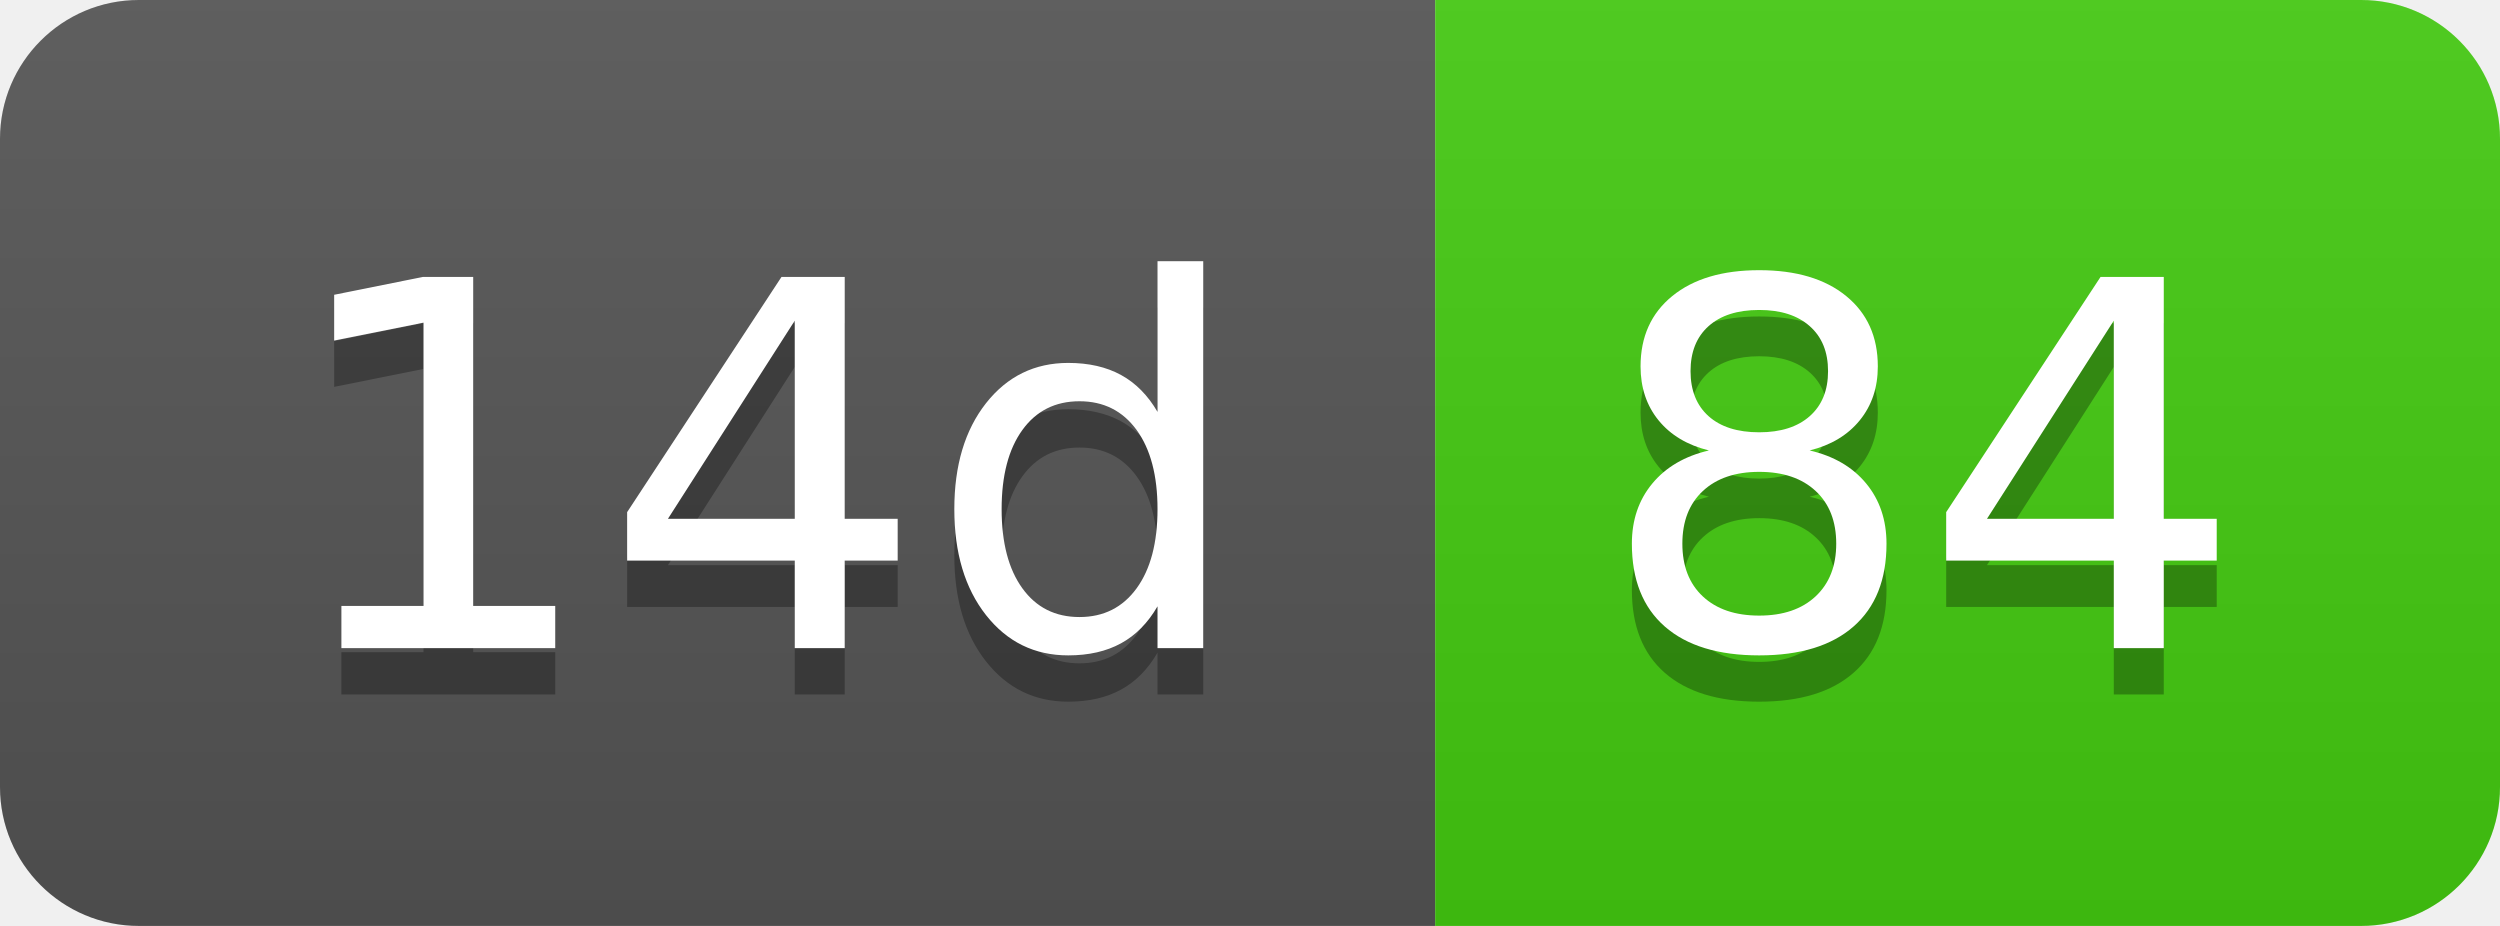
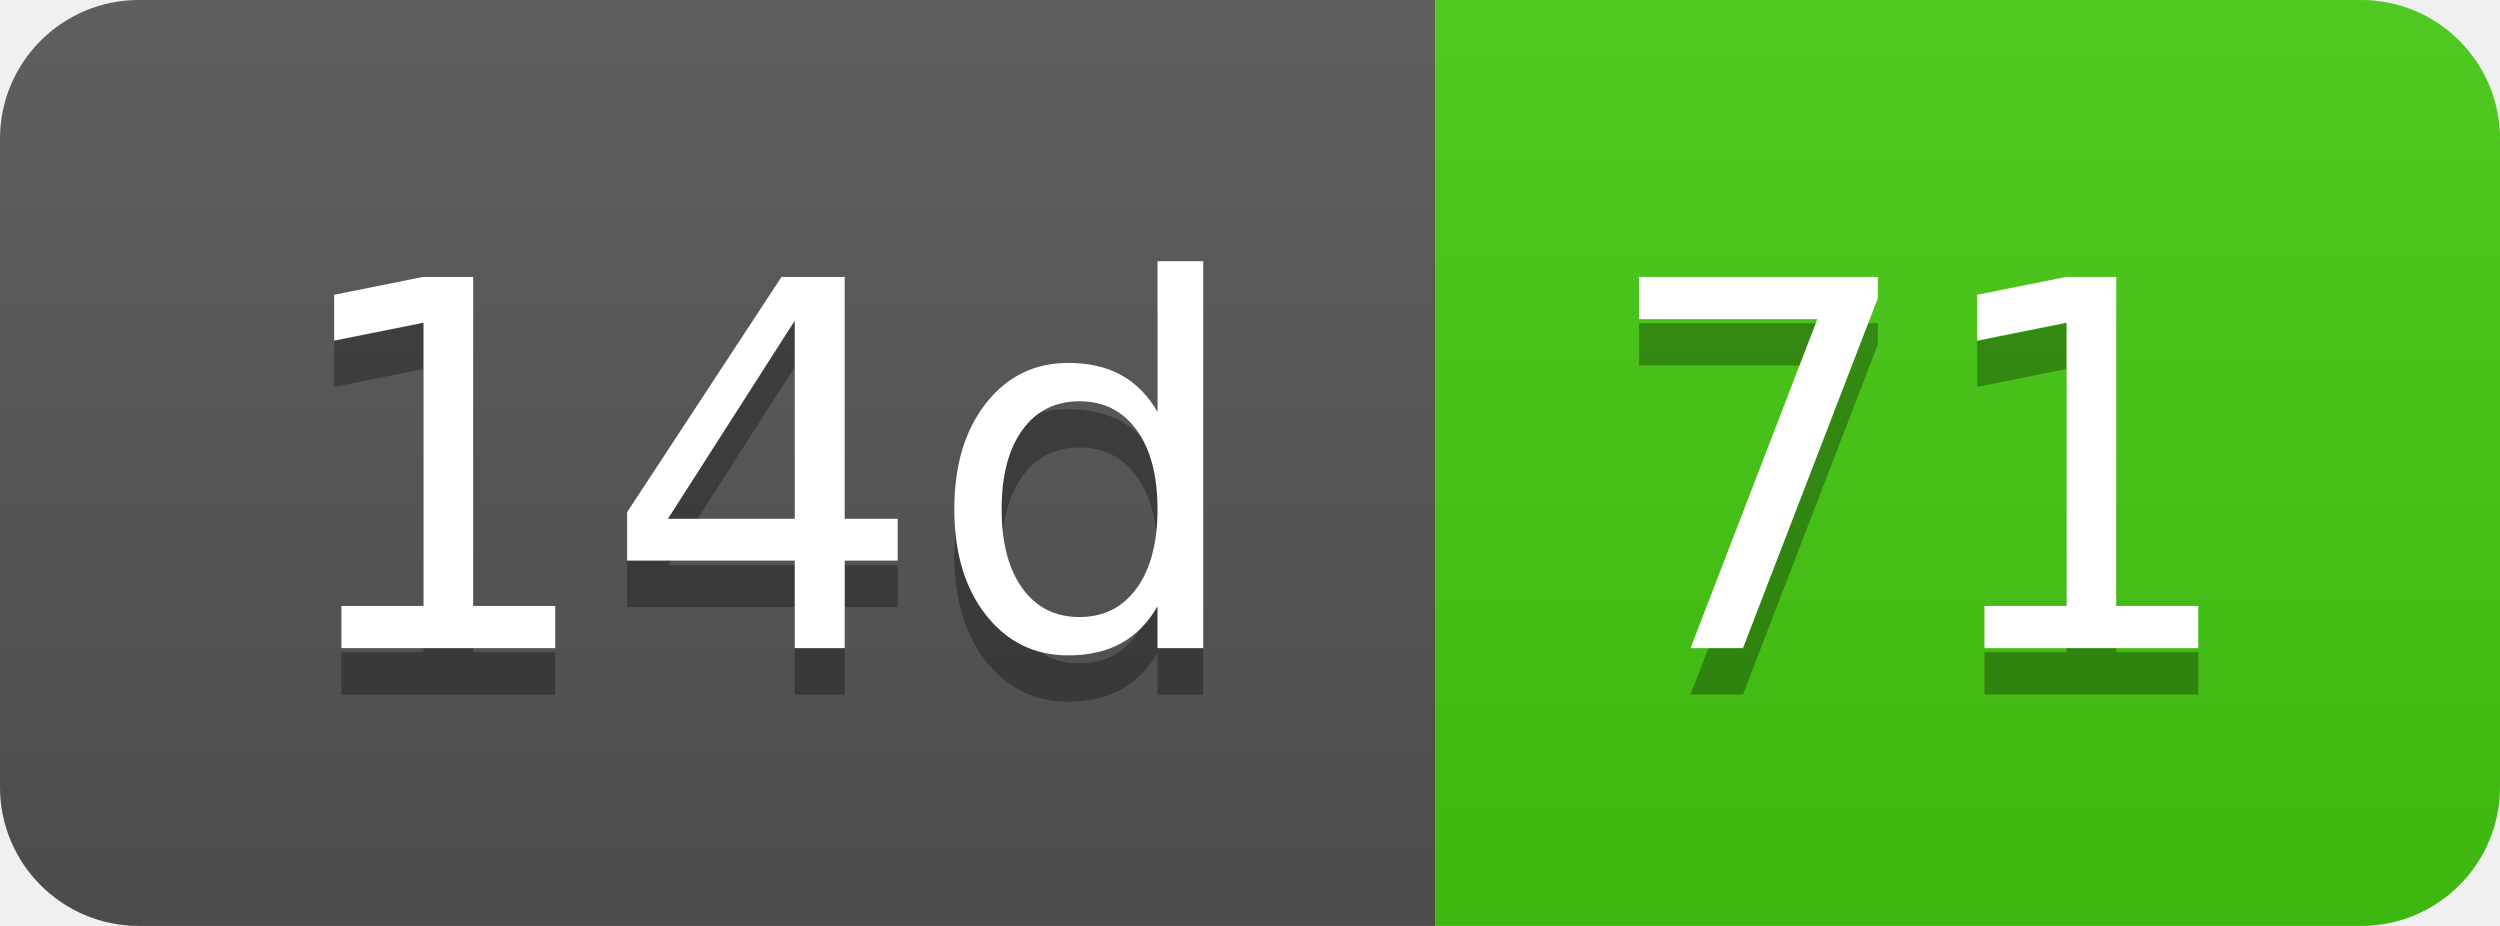
- <svg xmlns="http://www.w3.org/2000/svg" width="54" height="20" role="img" aria-label="14d: 84">
+ <svg xmlns="http://www.w3.org/2000/svg" width="54" height="20" role="img" aria-label="14d: 71">
  <linearGradient id="s" x2="0" y2="100%">
    <stop offset="0" stop-color="#bbb" stop-opacity=".1" />
    <stop offset="1" stop-opacity=".1" />
  </linearGradient>
  <clipPath id="r">
    <rect width="54" height="20" rx="3" fill="#fff" />
  </clipPath>
  <g clip-path="url(#r)">
    <rect width="31" height="20" fill="#555" />
    <rect x="31" width="23" height="20" fill="#4c1" />
    <rect width="54" height="20" fill="url(#s)" />
  </g>
  <g fill="#fff" text-anchor="middle" font-family="Verdana,Geneva,DejaVu Sans,sans-serif" text-rendering="geometricPrecision" font-size="110">
    <text aria-hidden="true" x="165" y="150" fill="#010101" fill-opacity=".3" transform="scale(.1)" textLength="210">14d</text>
    <text x="165" y="140" transform="scale(.1)" fill="#fff" textLength="210">14d</text>
-     <text aria-hidden="true" x="415" y="150" fill="#010101" fill-opacity=".3" transform="scale(.1)" textLength="130">84</text>
-     <text x="415" y="140" transform="scale(.1)" fill="#fff" textLength="130">84</text>
+     <text aria-hidden="true" x="415" y="150" fill="#010101" fill-opacity=".3" transform="scale(.1)" textLength="130">71</text>
+     <text x="415" y="140" transform="scale(.1)" fill="#fff" textLength="130">71</text>
  </g>
</svg>
